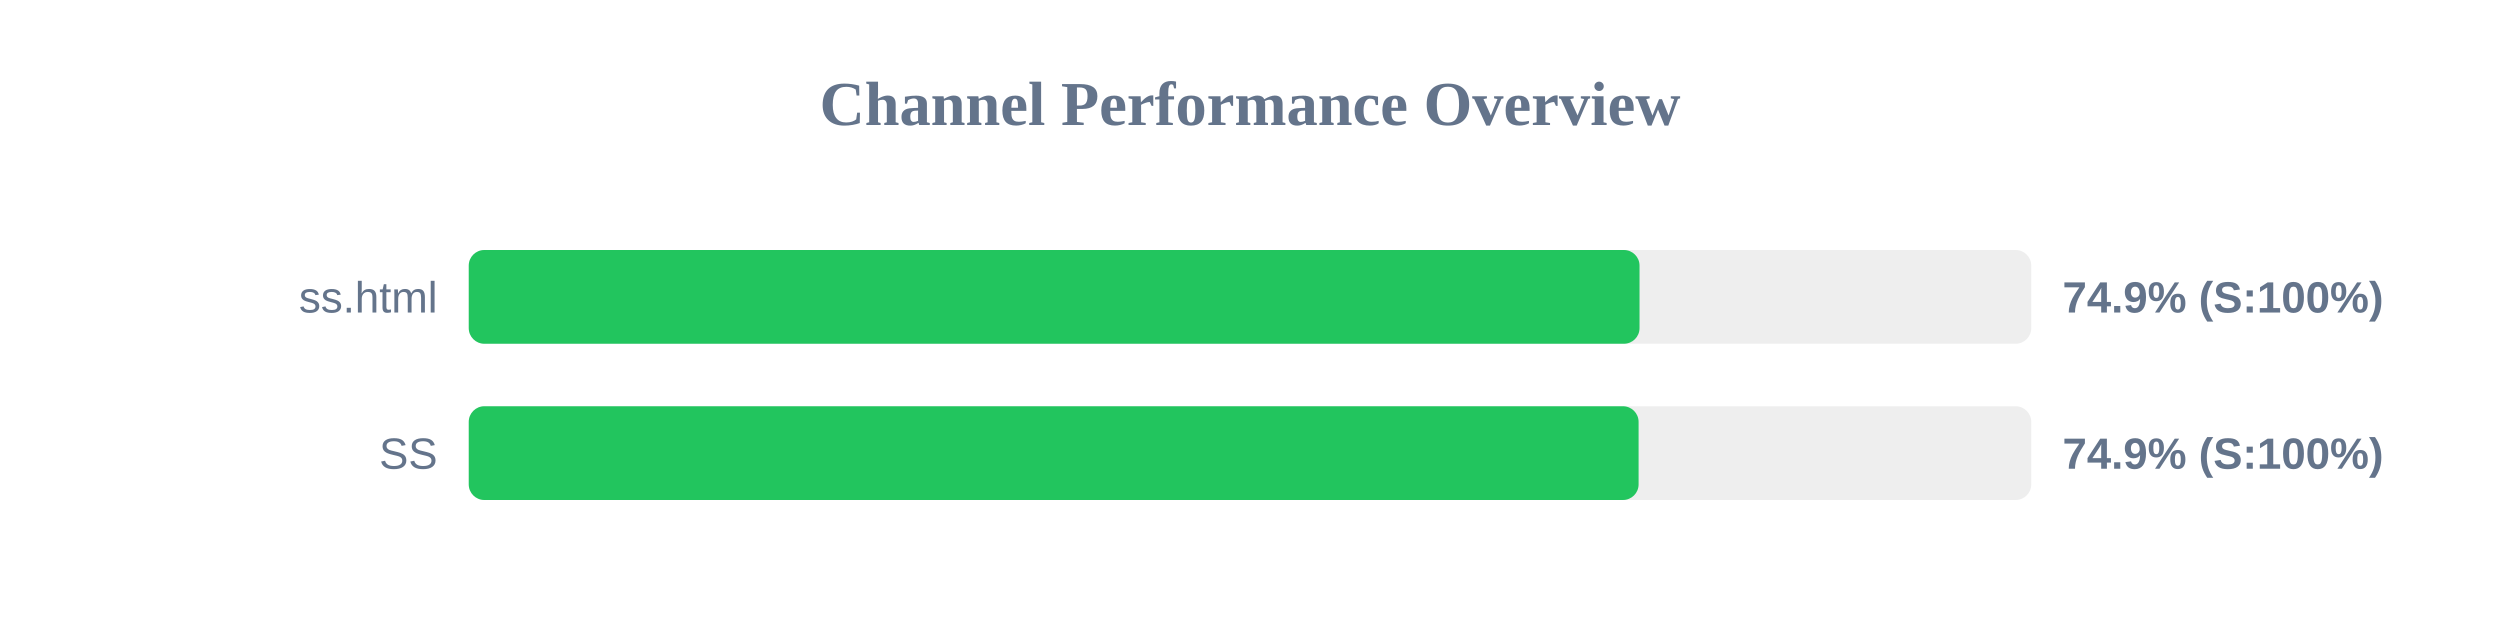
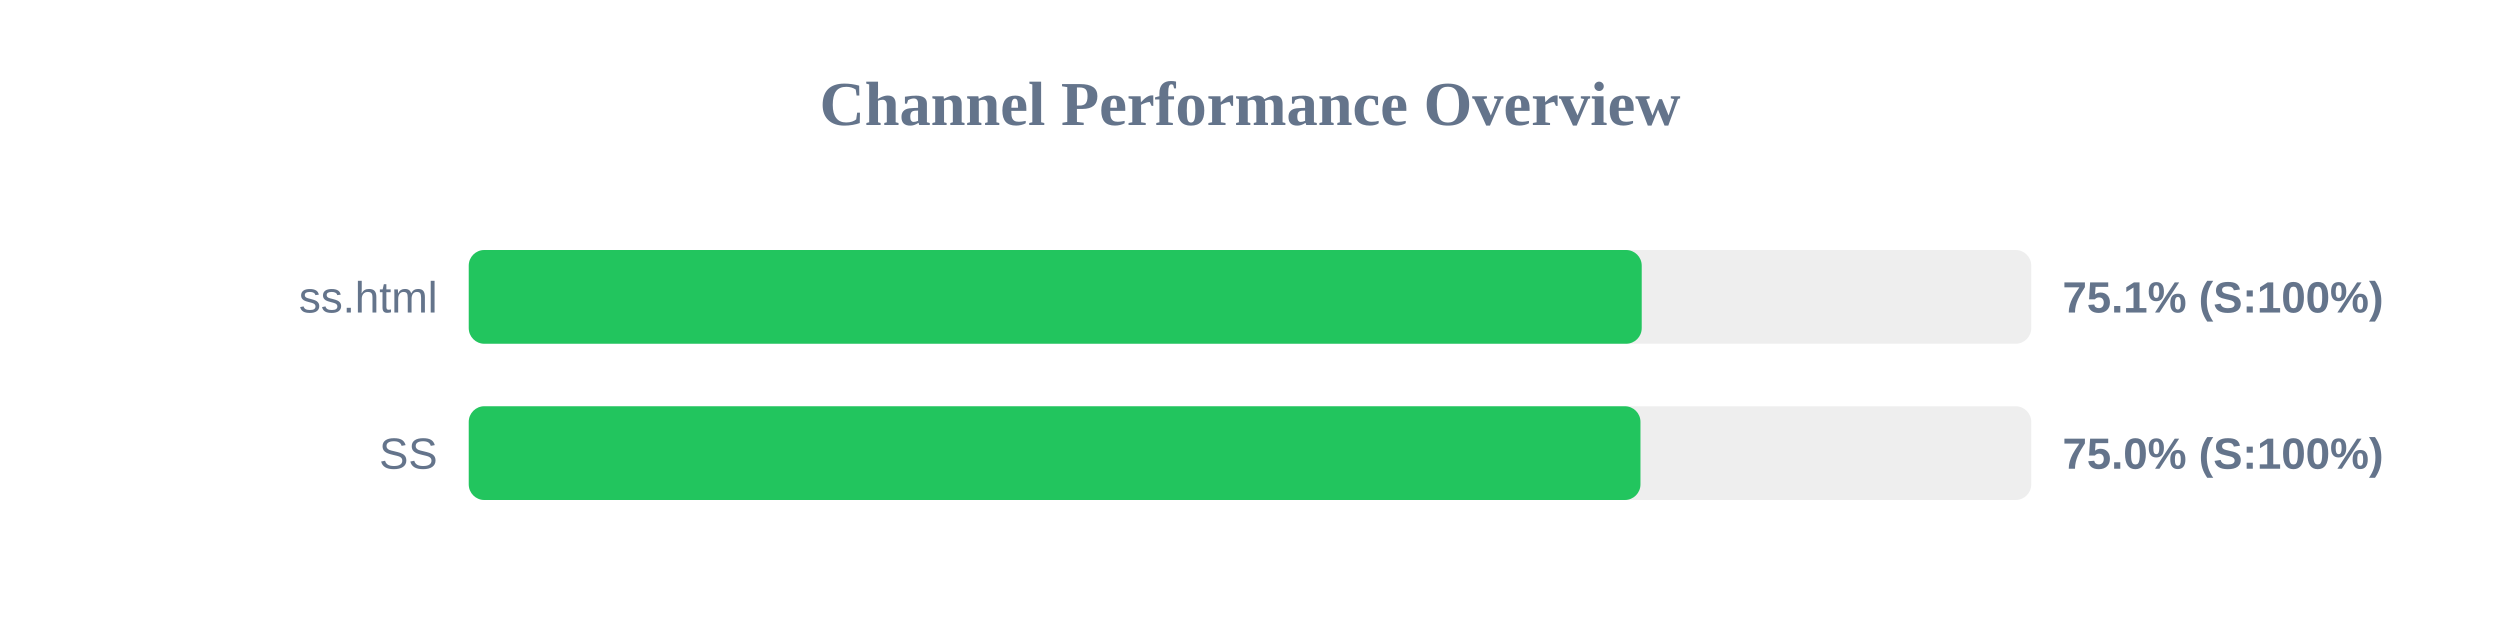
<svg xmlns="http://www.w3.org/2000/svg" width="800" height="200" version="1.1">
  <style>
        .row { font: 14px Arial; fill: #64748b; }
        .score { font: bold 14px Arial; fill: #64748b; }
    </style>
  <text x="400" y="40" text-anchor="middle" font-size="20px" font-weight="bold" fill="#64748b">Channel Performance Overview</text>
  <rect x="150" y="80" width="500" height="30" fill="#eee" rx="5" />
-   <rect x="150" y="80" width="374.65" height="30" fill="#22c55e" rx="5" />
+   <rect x="150" y="80" width="375.35" height="30" fill="#22c55e" rx="5" />
  <text x="140" y="100" text-anchor="end" class="row">ss.html</text>
-   <text x="660" y="100" text-anchor="start" class="score">74.9% (S:100%)</text>
+   <text x="660" y="100" text-anchor="start" class="score">75.1% (S:100%)</text>
  <rect x="150" y="130" width="500" height="30" fill="#eee" rx="5" />
-   <rect x="150" y="130" width="374.35" height="30" fill="#22c55e" rx="5" />
+   <rect x="150" y="130" width="374.95" height="30" fill="#22c55e" rx="5" />
  <text x="140" y="150" text-anchor="end" class="row">SS</text>
-   <text x="660" y="150" text-anchor="start" class="score">74.9% (S:100%)</text>
+   <text x="660" y="150" text-anchor="start" class="score">75.0% (S:100%)</text>
</svg>
